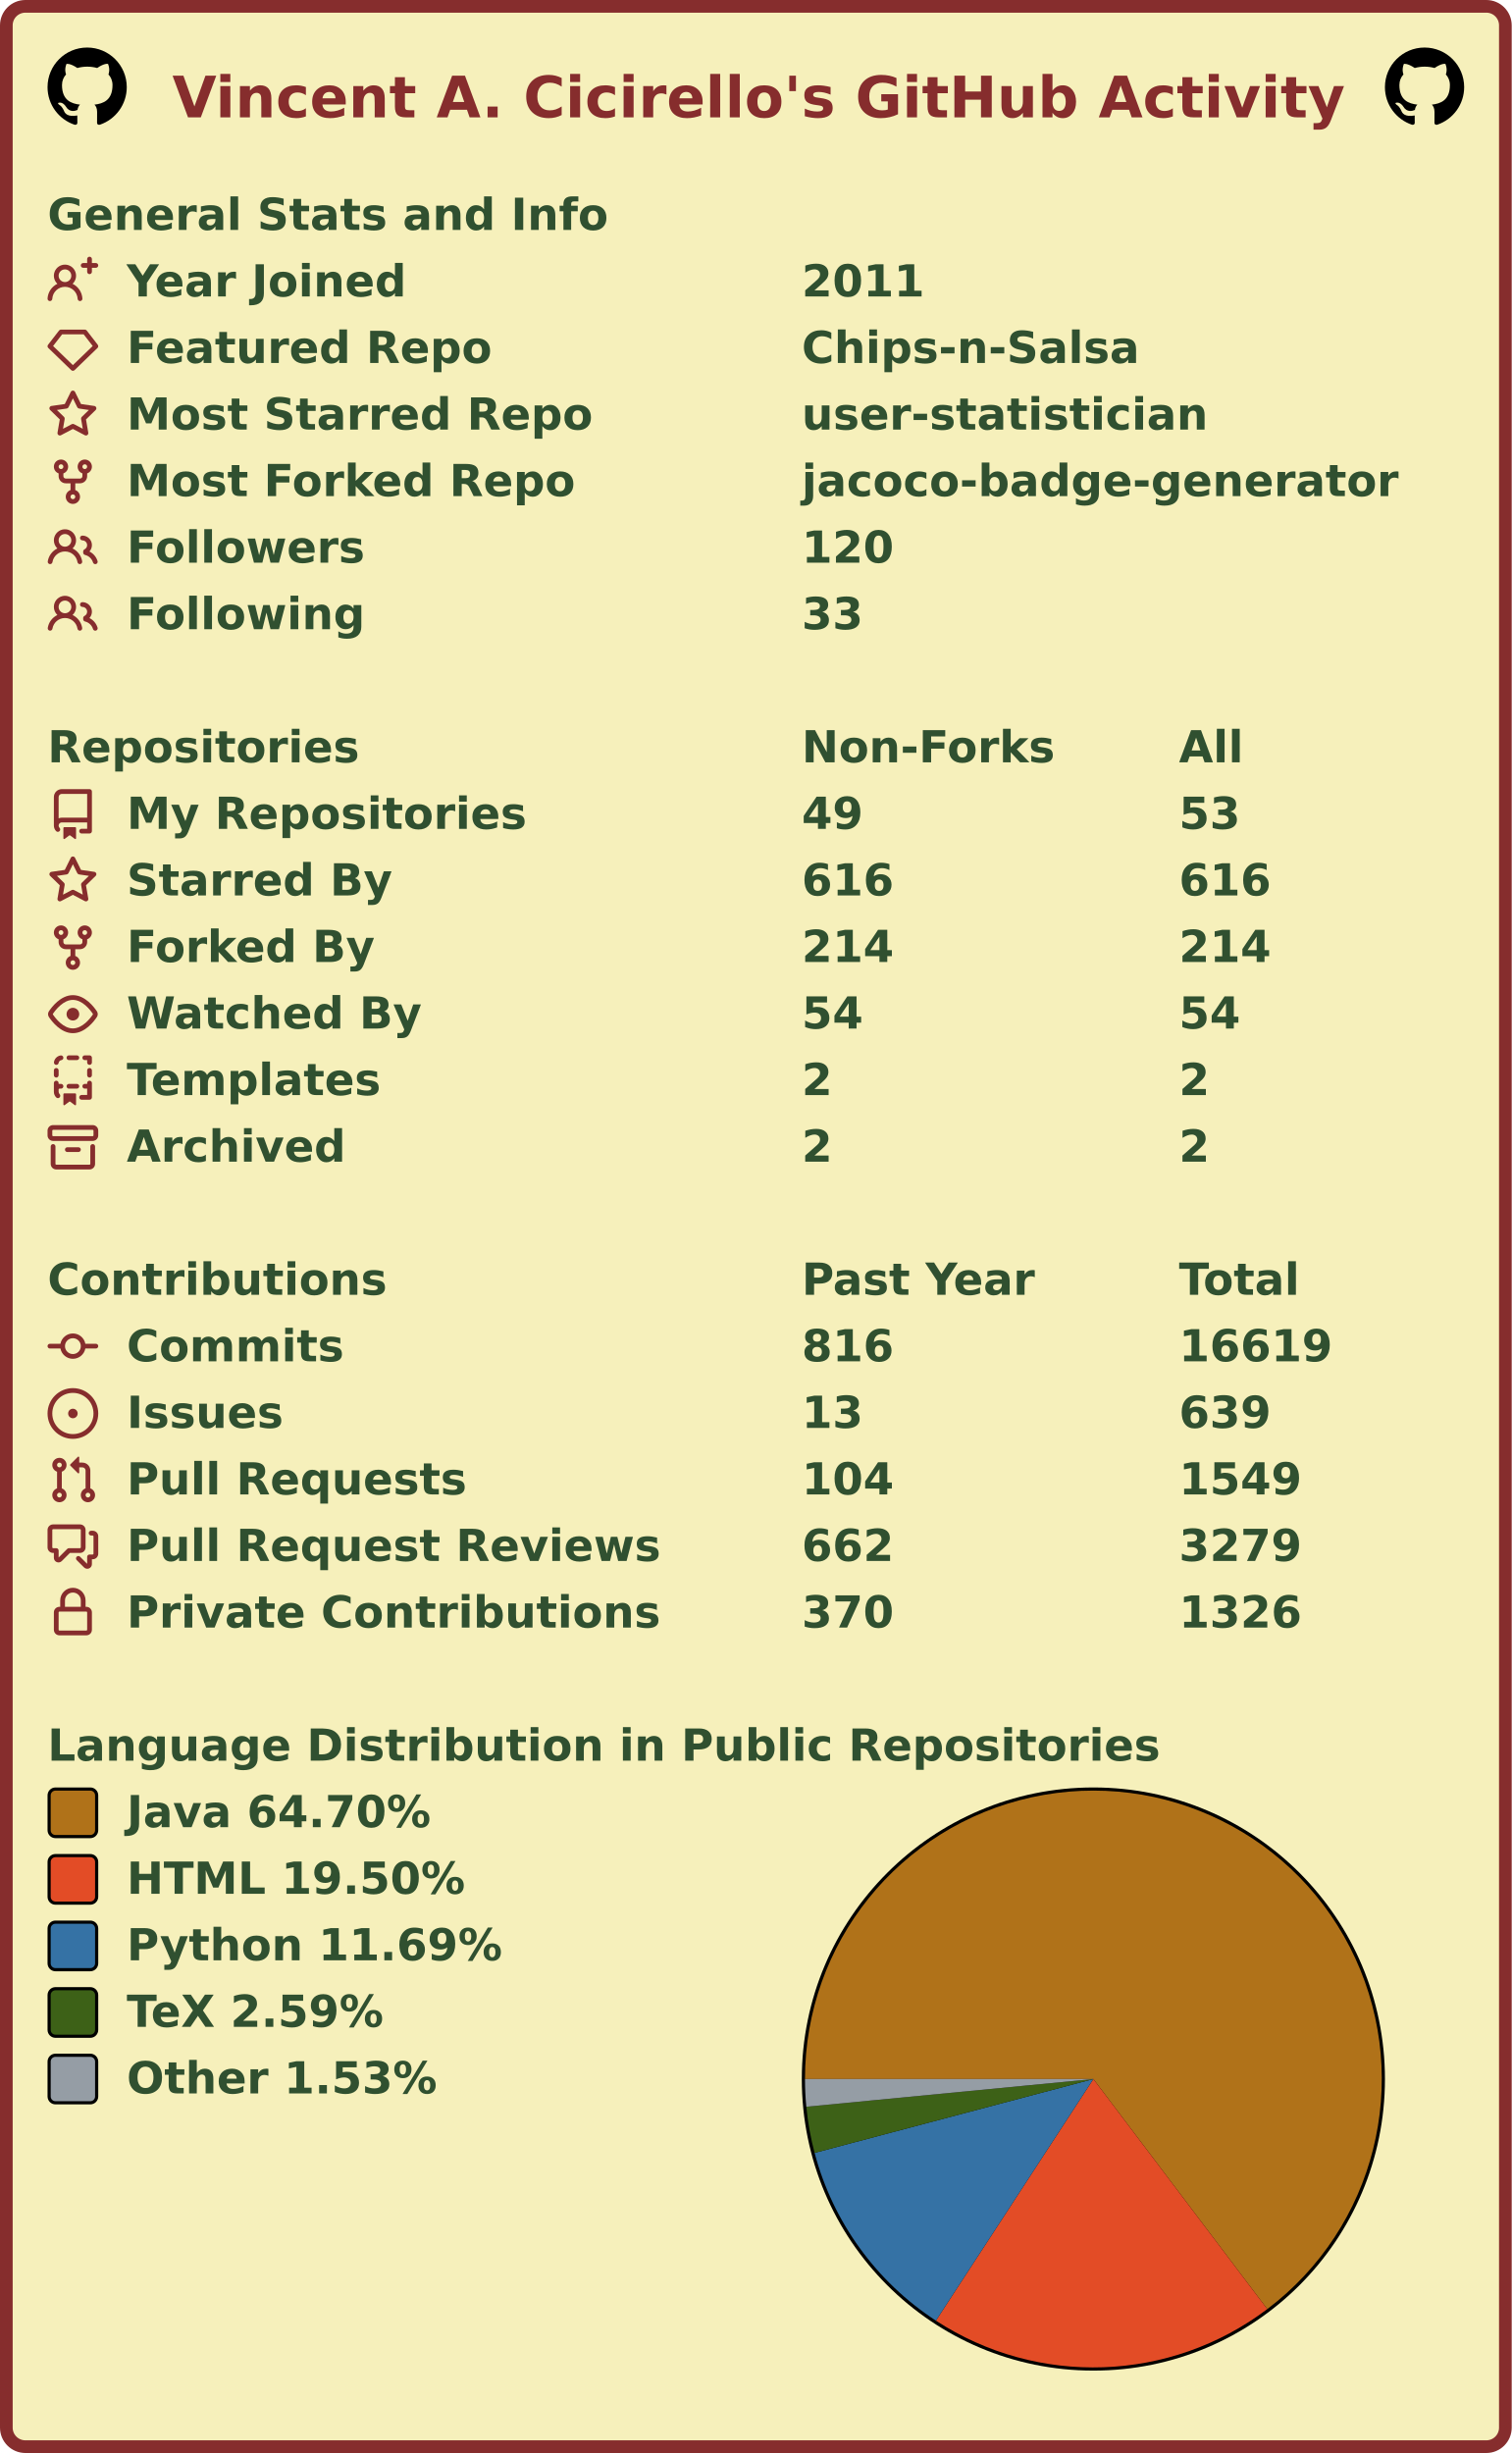
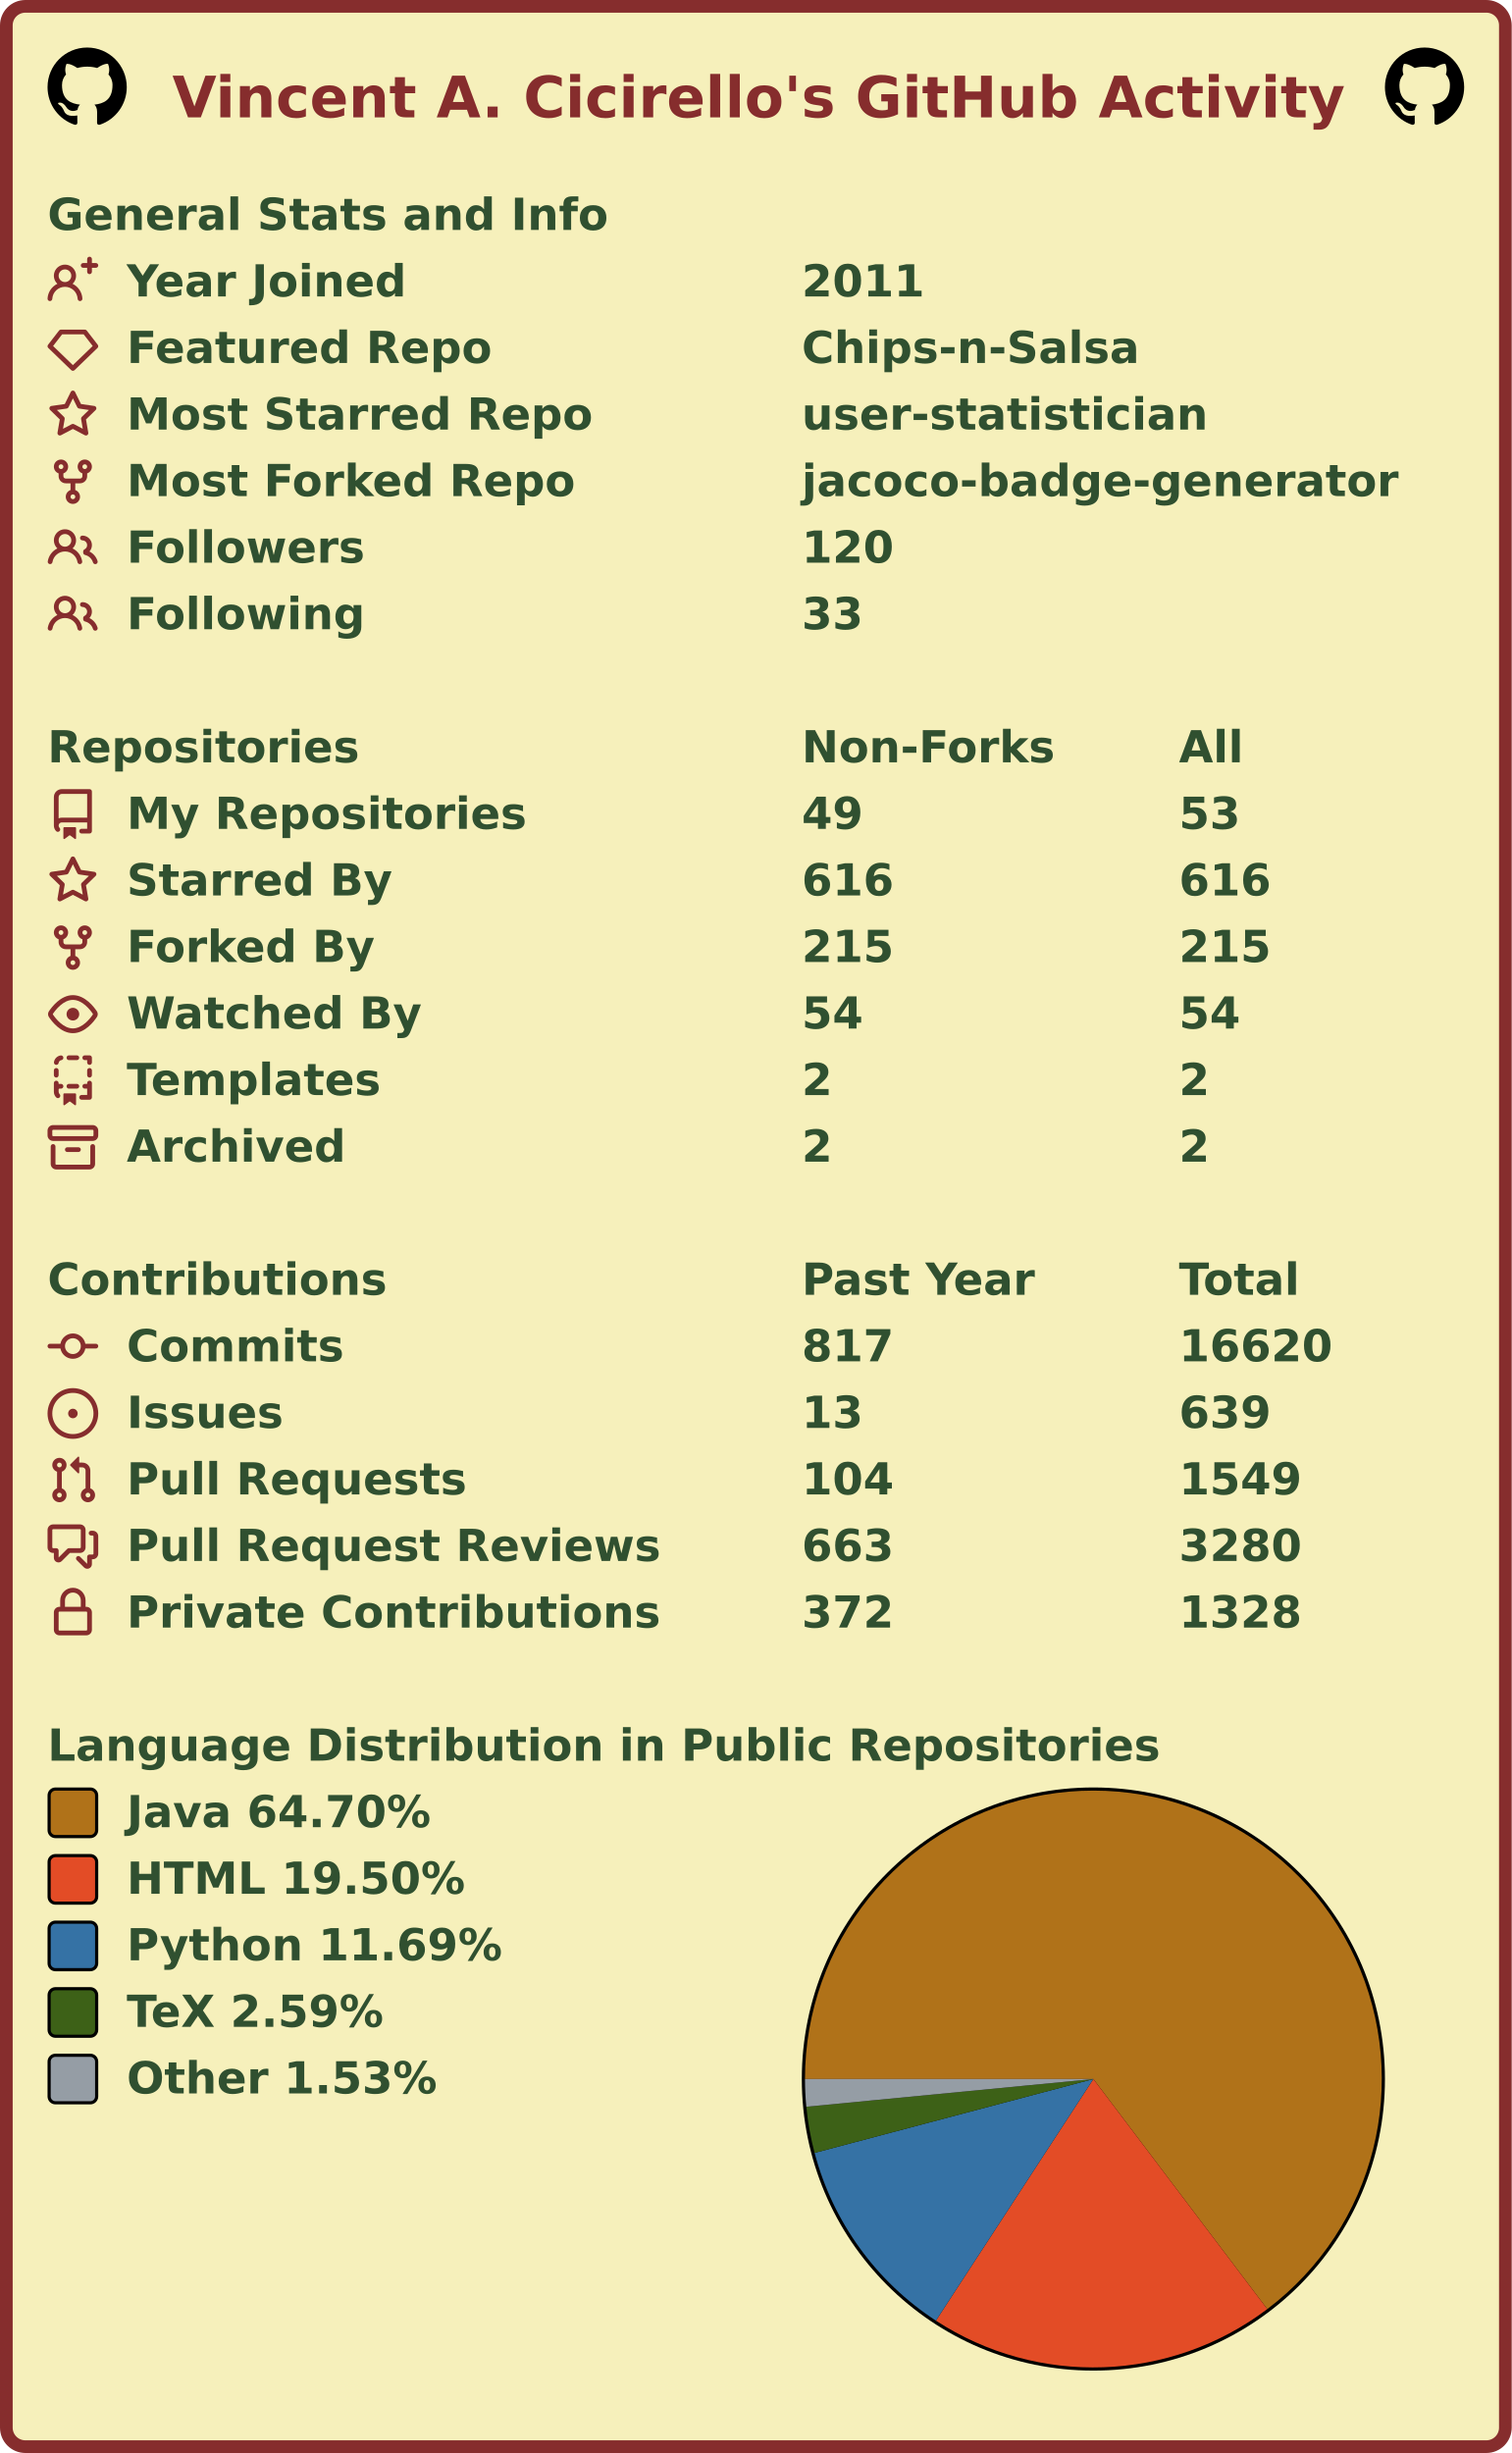
<svg xmlns="http://www.w3.org/2000/svg" width="477" height="774" viewBox="0 0 477 774" lang="en" xml:lang="en">
  <rect x="2" y="2" stroke-width="4" rx="6" width="473" height="770" stroke="#862d2d" fill="#f6f0bb" />
  <g font-weight="600" font-size="110pt" font-family="Verdana,Geneva,DejaVu Sans,sans-serif" text-rendering="geometricPrecision">
    <text x="442" y="301" lengthAdjust="spacingAndGlyphs" textLength="2985" transform="scale(0.123)" fill="#862d2d">Vincent A. Cicirello's GitHub Activity</text>
    <svg x="15" y="15" width="25" height="25" viewBox="0 0 16 16">
      <path fill="#000000" fill-rule="evenodd" d="M8 0C3.58 0 0 3.58 0 8c0 3.54 2.29 6.53 5.47 7.59.4.07.55-.17.55-.38 0-.19-.01-.82-.01-1.49-2.01.37-2.53-.49-2.69-.94-.09-.23-.48-.94-.82-1.13-.28-.15-.68-.52-.01-.53.63-.01 1.08.58 1.23.82.72 1.21 1.87.87 2.33.66.07-.52.28-.87.51-1.07-1.78-.2-3.64-.89-3.64-3.95 0-.87.31-1.59.82-2.15-.08-.2-.36-1.02.08-2.12 0 0 .67-.21 2.2.82.64-.18 1.32-.27 2-.27.68 0 1.36.09 2 .27 1.53-1.04 2.2-.82 2.2-.82.44 1.1.16 1.92.08 2.12.51.56.82 1.27.82 2.15 0 3.07-1.87 3.75-3.65 3.95.29.25.54.73.54 1.48 0 1.07-.01 1.93-.01 2.2 0 .21.15.46.55.38A8.013 8.013 0 0016 8c0-4.42-3.58-8-8-8z" />
    </svg>
    <svg x="437" y="15" width="25" height="25" viewBox="0 0 16 16">
      <path fill="#000000" fill-rule="evenodd" d="M8 0C3.58 0 0 3.58 0 8c0 3.54 2.29 6.53 5.47 7.59.4.07.55-.17.55-.38 0-.19-.01-.82-.01-1.49-2.01.37-2.53-.49-2.69-.94-.09-.23-.48-.94-.82-1.13-.28-.15-.68-.52-.01-.53.63-.01 1.08.58 1.23.82.72 1.21 1.87.87 2.33.66.07-.52.28-.87.51-1.07-1.78-.2-3.64-.89-3.64-3.95 0-.87.31-1.59.82-2.15-.08-.2-.36-1.02.08-2.12 0 0 .67-.21 2.2.82.64-.18 1.32-.27 2-.27.68 0 1.36.09 2 .27 1.53-1.04 2.2-.82 2.2-.82.44 1.1.16 1.92.08 2.12.51.56.82 1.27.82 2.15 0 3.07-1.87 3.75-3.65 3.95.29.25.54.73.54 1.48 0 1.07-.01 1.93-.01 2.2 0 .21.15.46.55.38A8.013 8.013 0 0016 8c0-4.42-3.58-8-8-8z" />
    </svg>
    <g transform="translate(0, 60)" fill="#305030">
      <g transform="translate(15, 0)">
        <g transform="scale(0.095)">
          <text x="0" y="132" textLength="1851" lengthAdjust="spacingAndGlyphs">General Stats and Info</text>
        </g>
      </g>
      <g transform="translate(15, 21)">
        <path fill="#862d2d" fill-rule="evenodd" d="M13.25 0a.75.75 0 01.75.75V2h1.25a.75.75 0 010 1.5H14v1.25a.75.75 0 01-1.5 0V3.5h-1.25a.75.75 0 010-1.5h1.25V.75a.75.75 0 01.75-.75zM5.5 4a2 2 0 100 4 2 2 0 000-4zm2.4 4.548a3.5 3.5 0 10-4.799 0 5.527 5.527 0 00-3.1 4.66.75.75 0 101.498.085A4.01 4.01 0 015.5 9.5a4.01 4.01 0 014.001 3.793.75.75 0 101.498-.086 5.527 5.527 0 00-3.1-4.659z" />
        <g transform="scale(0.095)">
          <text lengthAdjust="spacingAndGlyphs" textLength="932" x="263" y="132">Year Joined</text>
          <text lengthAdjust="spacingAndGlyphs" textLength="420" x="2505" y="132">2011</text>
        </g>
      </g>
      <g transform="translate(15, 42)">
        <path fill="#862d2d" fill-rule="evenodd" d="M3.637 2.291A.75.75 0 014.23 2h7.54a.75.75 0 01.593.291l3.48 4.5a.75.75 0 01-.072.999l-7.25 7a.75.75 0 01-1.042 0l-7.25-7a.75.75 0 01-.072-.999l3.48-4.5zM4.598 3.5L1.754 7.177 8 13.207l6.246-6.03L11.402 3.5H4.598z" />
        <g transform="scale(0.095)">
          <text lengthAdjust="spacingAndGlyphs" textLength="1215" x="263" y="132">Featured Repo</text>
          <text lengthAdjust="spacingAndGlyphs" textLength="1120" x="2505" y="132">Chips-n-Salsa</text>
        </g>
      </g>
      <g transform="translate(15, 63)">
        <path fill="#862d2d" fill-rule="evenodd" d="M8 .25a.75.75 0 01.673.418l1.882 3.815 4.21.612a.75.75 0 01.416 1.279l-3.046 2.97.719 4.192a.75.75 0 01-1.088.791L8 12.347l-3.766 1.98a.75.75 0 01-1.088-.79l.72-4.194L.818 6.374a.75.75 0 01.416-1.28l4.21-.611L7.327.668A.75.75 0 018 .25zm0 2.445L6.615 5.5a.75.75 0 01-.564.41l-3.097.45 2.24 2.184a.75.75 0 01.216.664l-.528 3.084 2.769-1.456a.75.75 0 01.698 0l2.77 1.456-.53-3.084a.75.75 0 01.216-.664l2.24-2.183-3.096-.45a.75.75 0 01-.564-.41L8 2.694v.001z" />
        <g transform="scale(0.095)">
          <text lengthAdjust="spacingAndGlyphs" textLength="1532" x="263" y="132">Most Starred Repo</text>
          <text lengthAdjust="spacingAndGlyphs" textLength="1320" x="2505" y="132">user-statistician</text>
        </g>
      </g>
      <g transform="translate(15, 84)">
        <path fill="#862d2d" fill-rule="evenodd" d="M5 3.25a.75.75 0 11-1.5 0 .75.75 0 011.5 0zm0 2.122a2.25 2.25 0 10-1.5 0v.878A2.25 2.25 0 005.75 8.5h1.5v2.128a2.251 2.251 0 101.5 0V8.5h1.5a2.25 2.25 0 002.25-2.25v-.878a2.25 2.25 0 10-1.5 0v.878a.75.75 0 01-.75.75h-4.5A.75.75 0 015 6.25v-.878zm3.75 7.378a.75.75 0 11-1.5 0 .75.75 0 011.5 0zm3-8.75a.75.75 0 100-1.5.75.75 0 000 1.5z" />
        <g transform="scale(0.095)">
          <text lengthAdjust="spacingAndGlyphs" textLength="1485" x="263" y="132">Most Forked Repo</text>
          <text lengthAdjust="spacingAndGlyphs" textLength="1986" x="2505" y="132">jacoco-badge-generator</text>
        </g>
      </g>
      <g transform="translate(15, 105)">
        <path fill="#862d2d" fill-rule="evenodd" d="M5.5 3.5a2 2 0 100 4 2 2 0 000-4zM2 5.5a3.5 3.5 0 115.898 2.549 5.507 5.507 0 013.034 4.084.75.75 0 11-1.482.235 4.001 4.001 0 00-7.9 0 .75.75 0 01-1.482-.236A5.507 5.507 0 013.102 8.05 3.49 3.49 0 012 5.5zM11 4a.75.75 0 100 1.5 1.5 1.5 0 01.666 2.844.75.75 0 00-.416.672v.352a.75.75 0 00.574.73c1.2.289 2.162 1.2 2.522 2.372a.75.75 0 101.434-.44 5.01 5.01 0 00-2.56-3.012A3 3 0 0011 4z" />
        <g transform="scale(0.095)">
          <text lengthAdjust="spacingAndGlyphs" textLength="778" x="263" y="132">Followers</text>
          <text lengthAdjust="spacingAndGlyphs" textLength="315" x="2505" y="132">120</text>
        </g>
      </g>
      <g transform="translate(15, 126)">
        <path fill="#862d2d" fill-rule="evenodd" d="M5.5 3.5a2 2 0 100 4 2 2 0 000-4zM2 5.5a3.5 3.5 0 115.898 2.549 5.507 5.507 0 013.034 4.084.75.75 0 11-1.482.235 4.001 4.001 0 00-7.9 0 .75.75 0 01-1.482-.236A5.507 5.507 0 013.102 8.05 3.49 3.49 0 012 5.5zM11 4a.75.75 0 100 1.5 1.5 1.5 0 01.666 2.844.75.75 0 00-.416.672v.352a.75.75 0 00.574.73c1.2.289 2.162 1.2 2.522 2.372a.75.75 0 101.434-.44 5.01 5.01 0 00-2.56-3.012A3 3 0 0011 4z" />
        <g transform="scale(0.095)">
          <text lengthAdjust="spacingAndGlyphs" textLength="780" x="263" y="132">Following</text>
          <text lengthAdjust="spacingAndGlyphs" textLength="210" x="2505" y="132">33</text>
        </g>
      </g>
    </g>
    <g transform="translate(0, 228)" fill="#305030">
      <g transform="translate(15, 0)">
        <g transform="scale(0.095)">
          <text x="0" y="132" textLength="1020" lengthAdjust="spacingAndGlyphs">Repositories</text>
          <text x="2505" y="132" textLength="832" lengthAdjust="spacingAndGlyphs">Non-Forks</text>
          <text x="3758" y="132" textLength="206" lengthAdjust="spacingAndGlyphs">All</text>
        </g>
      </g>
      <g transform="translate(15, 21)">
        <path fill="#862d2d" fill-rule="evenodd" d="M2 2.5A2.5 2.5 0 014.5 0h8.75a.75.75 0 01.75.75v12.5a.75.75 0 01-.75.75h-2.5a.75.75 0 110-1.5h1.75v-2h-8a1 1 0 00-.714 1.7.75.75 0 01-1.072 1.05A2.495 2.495 0 012 11.5v-9zm10.5-1V9h-8c-.356 0-.694.074-1 .208V2.5a1 1 0 011-1h8zM5 12.25v3.25a.25.25 0 00.4.2l1.45-1.087a.25.25 0 01.3 0L8.6 15.7a.25.25 0 00.4-.2v-3.25a.25.25 0 00-.25-.25h-3.5a.25.25 0 00-.25.25z" />
        <g transform="scale(0.095)">
          <text lengthAdjust="spacingAndGlyphs" textLength="1312" x="263" y="132">My Repositories</text>
          <text lengthAdjust="spacingAndGlyphs" textLength="210" x="2505" y="132">49</text>
          <text lengthAdjust="spacingAndGlyphs" textLength="210" x="3758" y="132">53</text>
        </g>
      </g>
      <g transform="translate(15, 42)">
        <path fill="#862d2d" fill-rule="evenodd" d="M8 .25a.75.75 0 01.673.418l1.882 3.815 4.21.612a.75.75 0 01.416 1.279l-3.046 2.97.719 4.192a.75.75 0 01-1.088.791L8 12.347l-3.766 1.98a.75.75 0 01-1.088-.79l.72-4.194L.818 6.374a.75.75 0 01.416-1.28l4.21-.611L7.327.668A.75.75 0 018 .25zm0 2.445L6.615 5.5a.75.75 0 01-.564.41l-3.097.45 2.24 2.184a.75.75 0 01.216.664l-.528 3.084 2.769-1.456a.75.75 0 01.698 0l2.77 1.456-.53-3.084a.75.75 0 01.216-.664l2.24-2.183-3.096-.45a.75.75 0 01-.564-.41L8 2.694v.001z" />
        <g transform="scale(0.095)">
          <text lengthAdjust="spacingAndGlyphs" textLength="874" x="263" y="132">Starred By</text>
          <text lengthAdjust="spacingAndGlyphs" textLength="315" x="2505" y="132">616</text>
          <text lengthAdjust="spacingAndGlyphs" textLength="315" x="3758" y="132">616</text>
        </g>
      </g>
      <g transform="translate(15, 63)">
        <path fill="#862d2d" fill-rule="evenodd" d="M5 3.25a.75.75 0 11-1.5 0 .75.75 0 011.5 0zm0 2.122a2.25 2.25 0 10-1.5 0v.878A2.25 2.25 0 005.75 8.5h1.5v2.128a2.251 2.251 0 101.5 0V8.5h1.5a2.25 2.25 0 002.25-2.25v-.878a2.25 2.25 0 10-1.5 0v.878a.75.75 0 01-.75.75h-4.5A.75.75 0 015 6.25v-.878zm3.75 7.378a.75.75 0 11-1.5 0 .75.75 0 011.5 0zm3-8.75a.75.75 0 100-1.5.75.75 0 000 1.5z" />
        <g transform="scale(0.095)">
          <text lengthAdjust="spacingAndGlyphs" textLength="828" x="263" y="132">Forked By</text>
-           <text lengthAdjust="spacingAndGlyphs" textLength="315" x="2505" y="132">214</text>
-           <text lengthAdjust="spacingAndGlyphs" textLength="315" x="3758" y="132">214</text>
+           <text lengthAdjust="spacingAndGlyphs" textLength="315" x="2505" y="132">215</text>
+           <text lengthAdjust="spacingAndGlyphs" textLength="315" x="3758" y="132">215</text>
        </g>
      </g>
      <g transform="translate(15, 84)">
        <path fill="#862d2d" fill-rule="evenodd" d="M1.679 7.932c.412-.621 1.242-1.75 2.366-2.717C5.175 4.242 6.527 3.5 8 3.5c1.473 0 2.824.742 3.955 1.715 1.124.967 1.954 2.096 2.366 2.717a.119.119 0 010 .136c-.412.621-1.242 1.75-2.366 2.717C10.825 11.758 9.473 12.5 8 12.5c-1.473 0-2.824-.742-3.955-1.715C2.92 9.818 2.09 8.69 1.679 8.068a.119.119 0 010-.136zM8 2c-1.981 0-3.67.992-4.933 2.078C1.797 5.169.88 6.423.43 7.1a1.619 1.619 0 000 1.798c.45.678 1.367 1.932 2.637 3.024C4.329 13.008 6.019 14 8 14c1.981 0 3.67-.992 4.933-2.078 1.27-1.091 2.187-2.345 2.637-3.023a1.619 1.619 0 000-1.798c-.45-.678-1.367-1.932-2.637-3.023C11.671 2.992 9.981 2 8 2zm0 8a2 2 0 100-4 2 2 0 000 4z" />
        <g transform="scale(0.095)">
          <text lengthAdjust="spacingAndGlyphs" textLength="993" x="263" y="132">Watched By</text>
          <text lengthAdjust="spacingAndGlyphs" textLength="210" x="2505" y="132">54</text>
          <text lengthAdjust="spacingAndGlyphs" textLength="210" x="3758" y="132">54</text>
        </g>
      </g>
      <g transform="translate(15, 105)">
        <path fill="#862d2d" fill-rule="evenodd" d="M6 .75A.75.75 0 016.75 0h2.5a.75.75 0 010 1.5h-2.5A.75.75 0 016 .75zm5 0a.75.75 0 01.75-.75h1.5a.75.75 0 01.75.75v1.5a.75.75 0 01-1.5 0V1.5h-.75A.75.75 0 0111 .75zM4.992.662a.75.75 0 01-.636.848c-.436.063-.783.41-.846.846a.75.75 0 01-1.485-.212A2.501 2.501 0 014.144.025a.75.75 0 01.848.637zM2.75 4a.75.75 0 01.75.75v1.5a.75.75 0 01-1.5 0v-1.5A.75.75 0 012.75 4zm10.5 0a.75.75 0 01.75.75v1.5a.75.75 0 01-1.5 0v-1.5a.75.75 0 01.75-.75zM2.75 8a.75.75 0 01.75.75v.268A1.72 1.72 0 013.75 9h.5a.75.75 0 010 1.5h-.5a.25.25 0 00-.25.25v.75c0 .28.114.532.3.714a.75.75 0 01-1.05 1.072A2.495 2.495 0 012 11.5V8.75A.75.75 0 012.75 8zm10.5 0a.75.75 0 01.75.75v4.5a.75.75 0 01-.75.75h-2.5a.75.75 0 010-1.5h1.75v-2h-.75a.75.75 0 010-1.5h.75v-.25a.75.75 0 01.75-.75zM6 9.75A.75.75 0 016.75 9h2.5a.75.75 0 010 1.5h-2.5A.75.75 0 016 9.75zm-1 2.5v3.25a.25.25 0 00.4.2l1.45-1.087a.25.25 0 01.3 0L8.6 15.7a.25.25 0 00.4-.2v-3.25a.25.25 0 00-.25-.25h-3.5a.25.25 0 00-.25.25z" />
        <g transform="scale(0.095)">
          <text lengthAdjust="spacingAndGlyphs" textLength="868" x="263" y="132">Templates</text>
          <text lengthAdjust="spacingAndGlyphs" textLength="105" x="2505" y="132">2</text>
          <text lengthAdjust="spacingAndGlyphs" textLength="105" x="3758" y="132">2</text>
        </g>
      </g>
      <g transform="translate(15, 126)">
        <path fill="#862d2d" fill-rule="evenodd" d="M1.75 2.5a.25.25 0 00-.25.25v1.5c0 .138.112.25.25.25h12.5a.25.25 0 00.25-.25v-1.5a.25.25 0 00-.25-.25H1.75zM0 2.75C0 1.784.784 1 1.75 1h12.5c.966 0 1.75.784 1.75 1.75v1.5A1.75 1.75 0 0114.25 6H1.75A1.75 1.75 0 010 4.25v-1.5zM1.75 7a.75.75 0 01.75.75v5.5c0 .138.112.25.25.25h10.5a.25.25 0 00.25-.25v-5.5a.75.75 0 111.5 0v5.5A1.75 1.75 0 0113.25 15H2.75A1.75 1.75 0 011 13.25v-5.5A.75.75 0 011.75 7zm4.5 1a.75.75 0 000 1.5h3.5a.75.75 0 100-1.5h-3.5z" />
        <g transform="scale(0.095)">
          <text lengthAdjust="spacingAndGlyphs" textLength="726" x="263" y="132">Archived</text>
          <text lengthAdjust="spacingAndGlyphs" textLength="105" x="2505" y="132">2</text>
          <text lengthAdjust="spacingAndGlyphs" textLength="105" x="3758" y="132">2</text>
        </g>
      </g>
    </g>
    <g transform="translate(0, 396)" fill="#305030">
      <g transform="translate(15, 0)">
        <g transform="scale(0.095)">
          <text x="0" y="132" textLength="1112" lengthAdjust="spacingAndGlyphs">Contributions</text>
          <text x="2505" y="132" textLength="774" lengthAdjust="spacingAndGlyphs">Past Year</text>
          <text x="3758" y="132" textLength="414" lengthAdjust="spacingAndGlyphs">Total</text>
        </g>
      </g>
      <g transform="translate(15, 21)">
        <path fill="#862d2d" fill-rule="evenodd" d="M10.5 7.75a2.5 2.5 0 11-5 0 2.5 2.5 0 015 0zm1.43.75a4.002 4.002 0 01-7.86 0H.75a.75.75 0 110-1.5h3.32a4.001 4.001 0 017.86 0h3.32a.75.75 0 110 1.5h-3.32z" />
        <g transform="scale(0.095)">
          <text lengthAdjust="spacingAndGlyphs" textLength="734" x="263" y="132">Commits</text>
-           <text lengthAdjust="spacingAndGlyphs" textLength="315" x="2505" y="132">816</text>
-           <text lengthAdjust="spacingAndGlyphs" textLength="525" x="3758" y="132">16619</text>
+           <text lengthAdjust="spacingAndGlyphs" textLength="315" x="2505" y="132">817</text>
+           <text lengthAdjust="spacingAndGlyphs" textLength="525" x="3758" y="132">16620</text>
        </g>
      </g>
      <g transform="translate(15, 42)">
        <path fill="#862d2d" d="M8 9.5a1.5 1.5 0 100-3 1.5 1.5 0 000 3z" />
        <path fill="#862d2d" fill-rule="evenodd" d="M8 0a8 8 0 100 16A8 8 0 008 0zM1.5 8a6.5 6.5 0 1113 0 6.5 6.5 0 01-13 0z" />
        <g transform="scale(0.095)">
          <text lengthAdjust="spacingAndGlyphs" textLength="512" x="263" y="132">Issues</text>
          <text lengthAdjust="spacingAndGlyphs" textLength="210" x="2505" y="132">13</text>
          <text lengthAdjust="spacingAndGlyphs" textLength="315" x="3758" y="132">639</text>
        </g>
      </g>
      <g transform="translate(15, 63)">
        <path fill="#862d2d" fill-rule="evenodd" d="M7.177 3.073L9.573.677A.25.25 0 0110 .854v4.792a.25.25 0 01-.427.177L7.177 3.427a.25.25 0 010-.354zM3.75 2.5a.75.75 0 100 1.5.75.75 0 000-1.5zm-2.25.75a2.25 2.25 0 113 2.122v5.256a2.251 2.251 0 11-1.5 0V5.372A2.25 2.25 0 011.5 3.25zM11 2.5h-1V4h1a1 1 0 011 1v5.628a2.251 2.251 0 101.5 0V5A2.5 2.5 0 0011 2.5zm1 10.25a.75.75 0 111.5 0 .75.75 0 01-1.5 0zM3.75 12a.75.75 0 100 1.5.75.75 0 000-1.5z" />
        <g transform="scale(0.095)">
          <text lengthAdjust="spacingAndGlyphs" textLength="1113" x="263" y="132">Pull Requests</text>
          <text lengthAdjust="spacingAndGlyphs" textLength="315" x="2505" y="132">104</text>
          <text lengthAdjust="spacingAndGlyphs" textLength="420" x="3758" y="132">1549</text>
        </g>
      </g>
      <g transform="translate(15, 84)">
        <path fill="#862d2d" fill-rule="evenodd" d="M1.5 2.75a.25.25 0 01.25-.25h8.5a.25.25 0 01.25.25v5.5a.25.25 0 01-.25.25h-3.5a.75.75 0 00-.53.22L3.5 11.44V9.25a.75.75 0 00-.75-.75h-1a.25.25 0 01-.25-.25v-5.5zM1.75 1A1.75 1.75 0 000 2.75v5.5C0 9.216.784 10 1.75 10H2v1.543a1.457 1.457 0 002.487 1.03L7.061 10h3.189A1.75 1.75 0 0012 8.25v-5.5A1.75 1.75 0 0010.25 1h-8.5zM14.5 4.75a.25.25 0 00-.25-.25h-.5a.75.75 0 110-1.5h.5c.966 0 1.75.784 1.75 1.75v5.5A1.75 1.75 0 0114.25 12H14v1.543a1.457 1.457 0 01-2.487 1.03L9.22 12.28a.75.75 0 111.06-1.06l2.22 2.22v-2.19a.75.75 0 01.75-.75h1a.25.25 0 00.25-.25v-5.5z" />
        <g transform="scale(0.095)">
          <text lengthAdjust="spacingAndGlyphs" textLength="1762" x="263" y="132">Pull Request Reviews</text>
-           <text lengthAdjust="spacingAndGlyphs" textLength="315" x="2505" y="132">662</text>
-           <text lengthAdjust="spacingAndGlyphs" textLength="420" x="3758" y="132">3279</text>
+           <text lengthAdjust="spacingAndGlyphs" textLength="315" x="2505" y="132">663</text>
+           <text lengthAdjust="spacingAndGlyphs" textLength="420" x="3758" y="132">3280</text>
        </g>
      </g>
      <g transform="translate(15, 105)">
        <path fill="#862d2d" fill-rule="evenodd" d="M4 4v2h-.25A1.75 1.75 0 002 7.75v5.5c0 .966.784 1.75 1.75 1.75h8.5A1.75 1.75 0 0014 13.25v-5.5A1.75 1.75 0 0012.25 6H12V4a4 4 0 10-8 0zm6.5 2V4a2.5 2.5 0 00-5 0v2h5zM12 7.5h.25a.25.25 0 01.25.25v5.5a.25.25 0 01-.25.25h-8.5a.25.25 0 01-.25-.25v-5.5a.25.25 0 01.25-.25H12z" />
        <g transform="scale(0.095)">
          <text lengthAdjust="spacingAndGlyphs" textLength="1742" x="263" y="132">Private Contributions</text>
-           <text lengthAdjust="spacingAndGlyphs" textLength="315" x="2505" y="132">370</text>
-           <text lengthAdjust="spacingAndGlyphs" textLength="420" x="3758" y="132">1326</text>
+           <text lengthAdjust="spacingAndGlyphs" textLength="315" x="2505" y="132">372</text>
+           <text lengthAdjust="spacingAndGlyphs" textLength="420" x="3758" y="132">1328</text>
        </g>
      </g>
    </g>
    <g transform="translate(0, 543)" fill="#305030">
      <g transform="translate(15, 0)">
        <g transform="scale(0.095)">
          <text x="0" y="132" textLength="3652" lengthAdjust="spacingAndGlyphs">Language Distribution in Public Repositories</text>
        </g>
      </g>
      <g transform="translate(253, 21)">
        <circle cx="92" cy="92" r="92" fill="#000000" />
      </g>
      <g transform="translate(254, 22)">
        <g>
          <path fill-rule="evenodd" fill="#b07219" d="M 0.0,91 A 91 91 0 1 1 145.877 163.591 L 91,91 Z" />
          <path fill-rule="evenodd" fill="#e34c26" d="M 145.877,163.591 A 91 91 0 0 1 41.313 167.238 L 91,91 Z" />
          <path fill-rule="evenodd" fill="#3572A5" d="M 41.313,167.238 A 91 91 0 0 1 3.034 114.303 L 91,91 Z" />
          <path fill-rule="evenodd" fill="#3D6117" d="M 3.034,114.303 A 91 91 0 0 1 0.421 99.743 L 91,91 Z" />
          <path fill-rule="evenodd" fill="#959da5" d="M 0.421,99.743 A 91 91 0 0 1 0.0 91 L 91,91 Z" />
          <animateTransform attributeName="transform" attributeType="XML" type="rotate" from="0 91 91" to="360 91 91" dur="10s" repeatCount="indefinite" />
        </g>
      </g>
      <g transform="translate(15, 21)">
        <rect x="0.5" y="0.5" rx="2" width="15" height="15" fill="#b07219" stroke-width="1" stroke="#000000" />
        <text transform="scale(0.095)" x="263" y="132" textLength="1038" lengthAdjust="spacingAndGlyphs">Java 64.70%</text>
      </g>
      <g transform="translate(15, 42)">
        <rect x="0.5" y="0.5" rx="2" width="15" height="15" fill="#e34c26" stroke-width="1" stroke="#000000" />
        <text transform="scale(0.095)" x="263" y="132" textLength="1142" lengthAdjust="spacingAndGlyphs">HTML 19.50%</text>
      </g>
      <g transform="translate(15, 63)">
        <rect x="0.5" y="0.5" rx="2" width="15" height="15" fill="#3572A5" stroke-width="1" stroke="#000000" />
        <text transform="scale(0.095)" x="263" y="132" textLength="1254" lengthAdjust="spacingAndGlyphs">Python 11.69%</text>
      </g>
      <g transform="translate(15, 84)">
        <rect x="0.5" y="0.5" rx="2" width="15" height="15" fill="#3D6117" stroke-width="1" stroke="#000000" />
        <text transform="scale(0.095)" x="263" y="132" textLength="894" lengthAdjust="spacingAndGlyphs">TeX 2.59%</text>
      </g>
      <g transform="translate(15, 105)">
        <rect x="0.5" y="0.5" rx="2" width="15" height="15" fill="#959da5" stroke-width="1" stroke="#000000" />
        <text transform="scale(0.095)" x="263" y="132" textLength="1047" lengthAdjust="spacingAndGlyphs">Other 1.53%</text>
      </g>
    </g>
  </g>
</svg>
